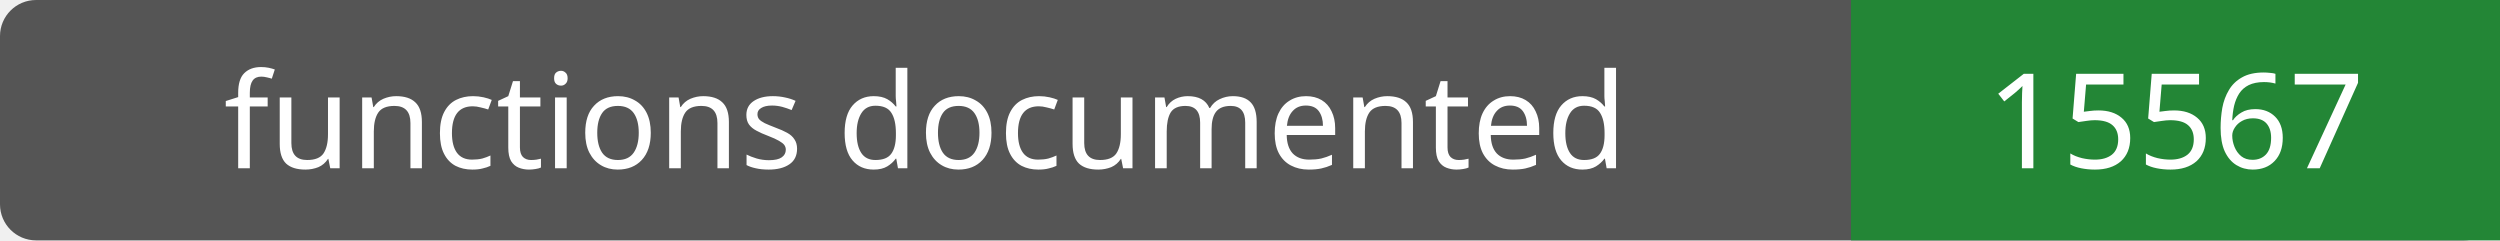
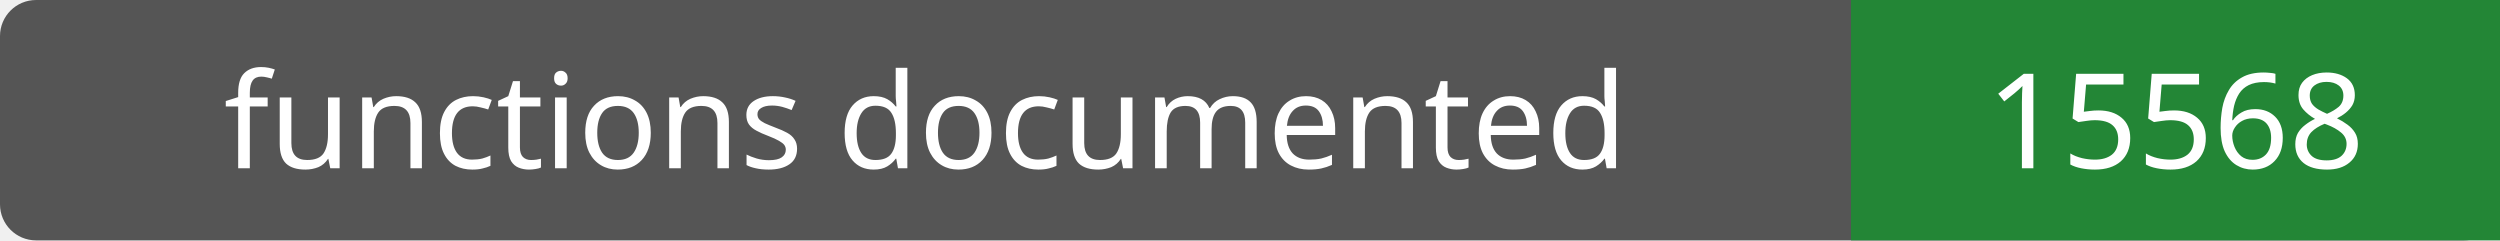
- <svg xmlns="http://www.w3.org/2000/svg" width="208" height="20" role="img" aria-label="functions documented: 15567">
+ <svg xmlns="http://www.w3.org/2000/svg" width="208" height="20" role="img" aria-label="functions documented: 15568">
  <rect width="208" height="20" rx="3" fill="#555" />
  <path fill="#238636" d="M154 0h54v20H154z" />
  <g fill="#fff" text-anchor="middle" font-family="Verdana,sans-serif" font-size="11">
    <text x="77.0" y="14">functions documented</text>
-     <text x="181.0" y="14">15567</text>
+     <text x="181.0" y="14">15568</text>
  </g>
</svg>
